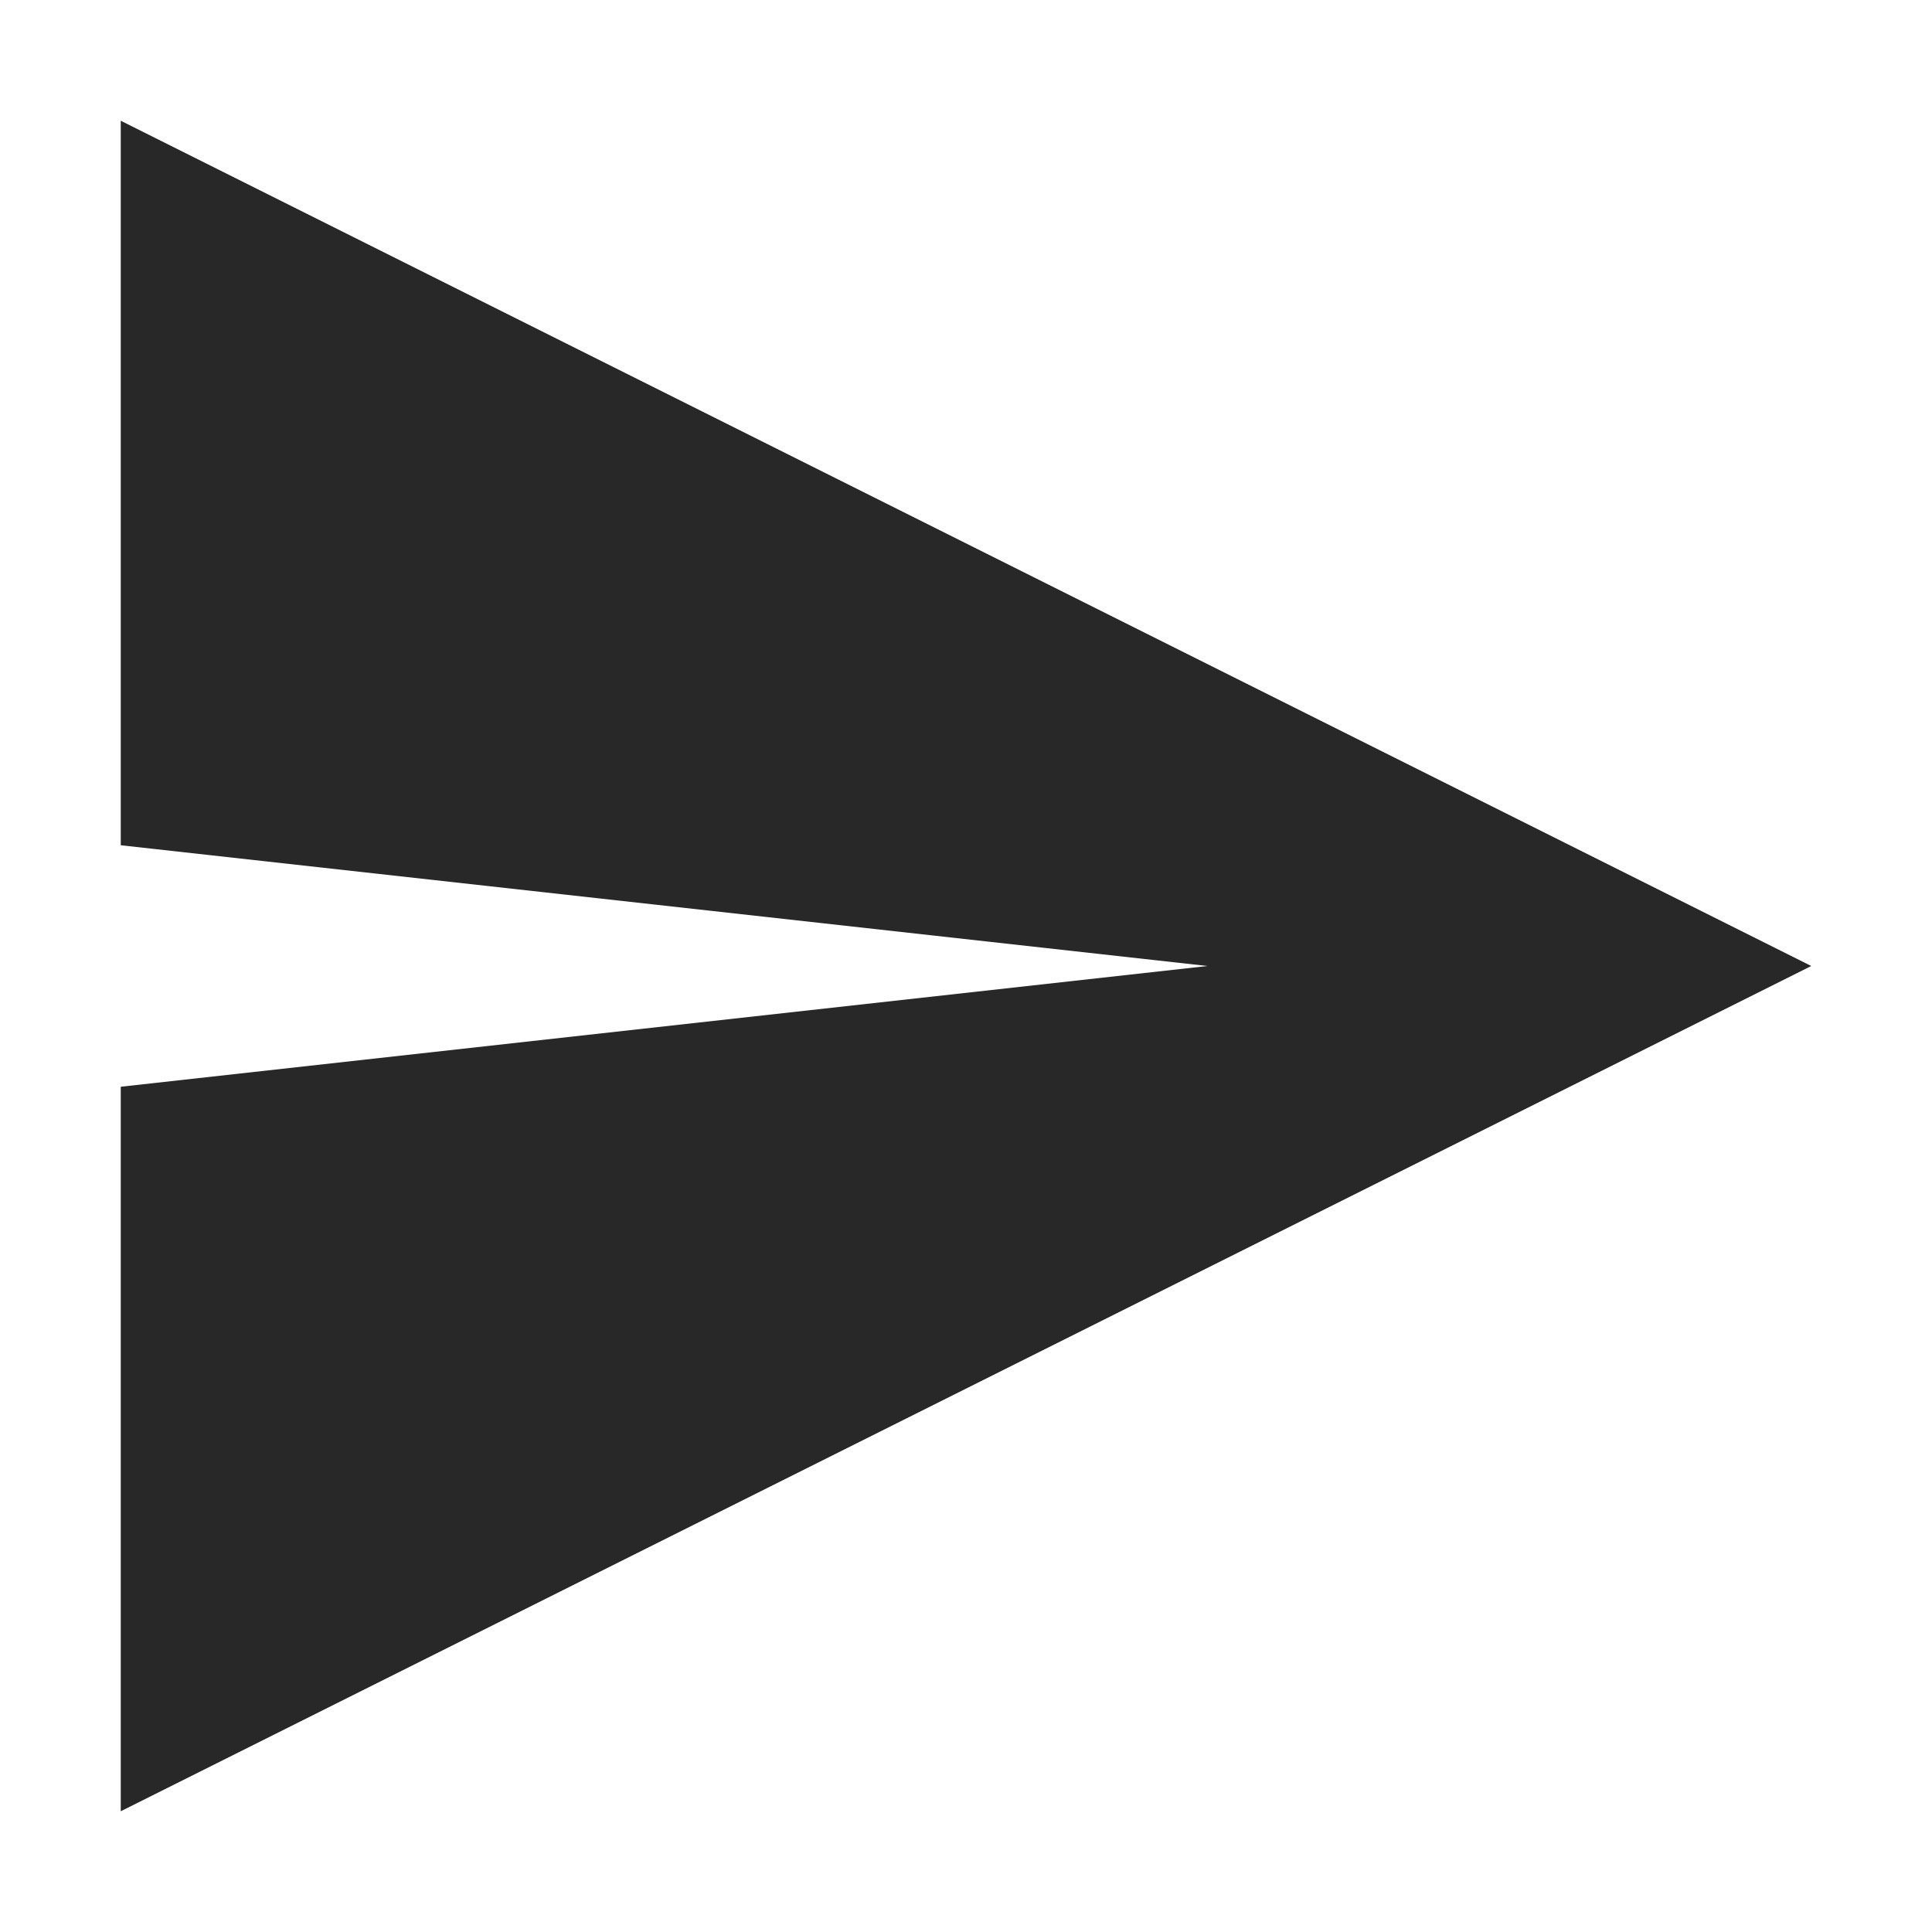
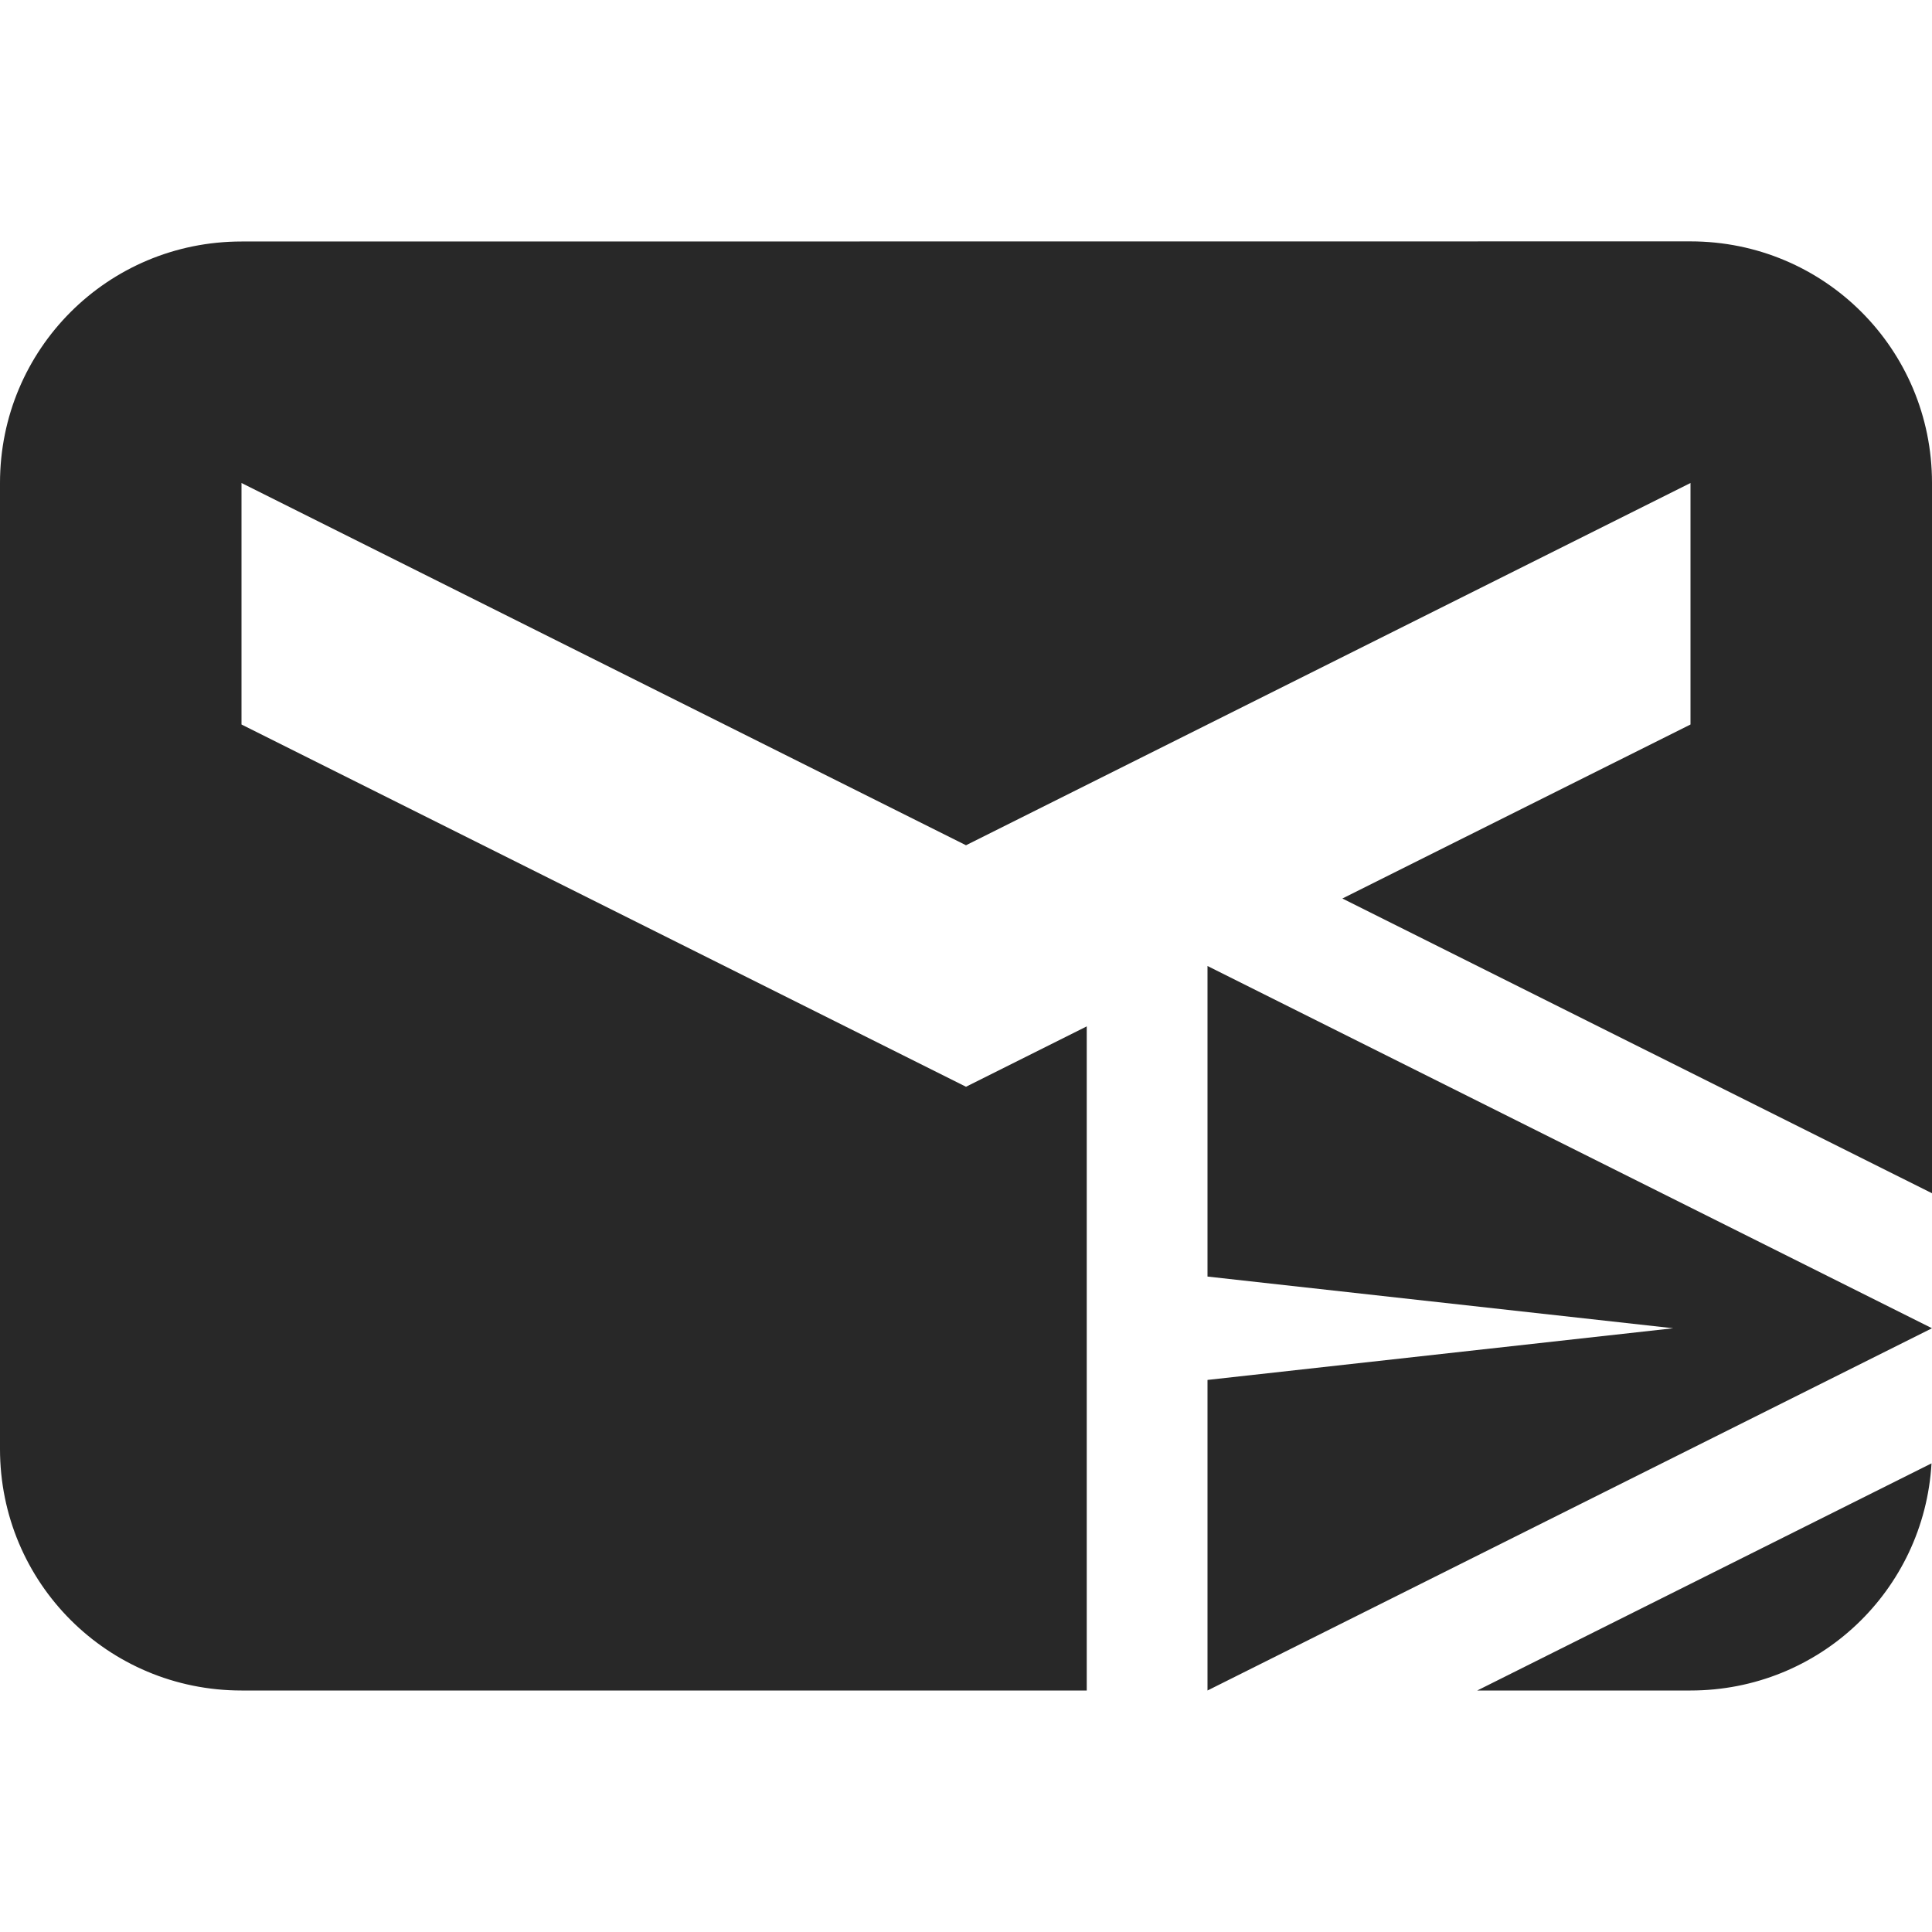
<svg xmlns="http://www.w3.org/2000/svg" width="16" height="16" version="1.1">
  <defs>
    <style id="current-color-scheme" type="text/css">.ColorScheme-Text { color:#282828; } .ColorScheme-Highlight { color:#458588; }</style>
  </defs>
-   <path class="ColorScheme-Text" d="m1 1v6l9 1-9 1v6l14-7z" fill="currentColor" />
+   <path class="ColorScheme-Text" d="m2 2c-1.108 0-2 0.892-2 2v8c0 1.108 0.892 2 2 2h7v-5.5l-1 0.5-6-3v-2l6 3 6-3v2l-2.883 1.441 4.883 2.441v-5.883c0-1.108-0.892-2-2-2zm8 6v2.572l3.857 0.428-3.857 0.428v2.572l6-3zm5.996 4.119-3.762 1.881h1.766c1.068 0 1.935-0.829 1.996-1.881z" fill="currentColor" />
</svg>
